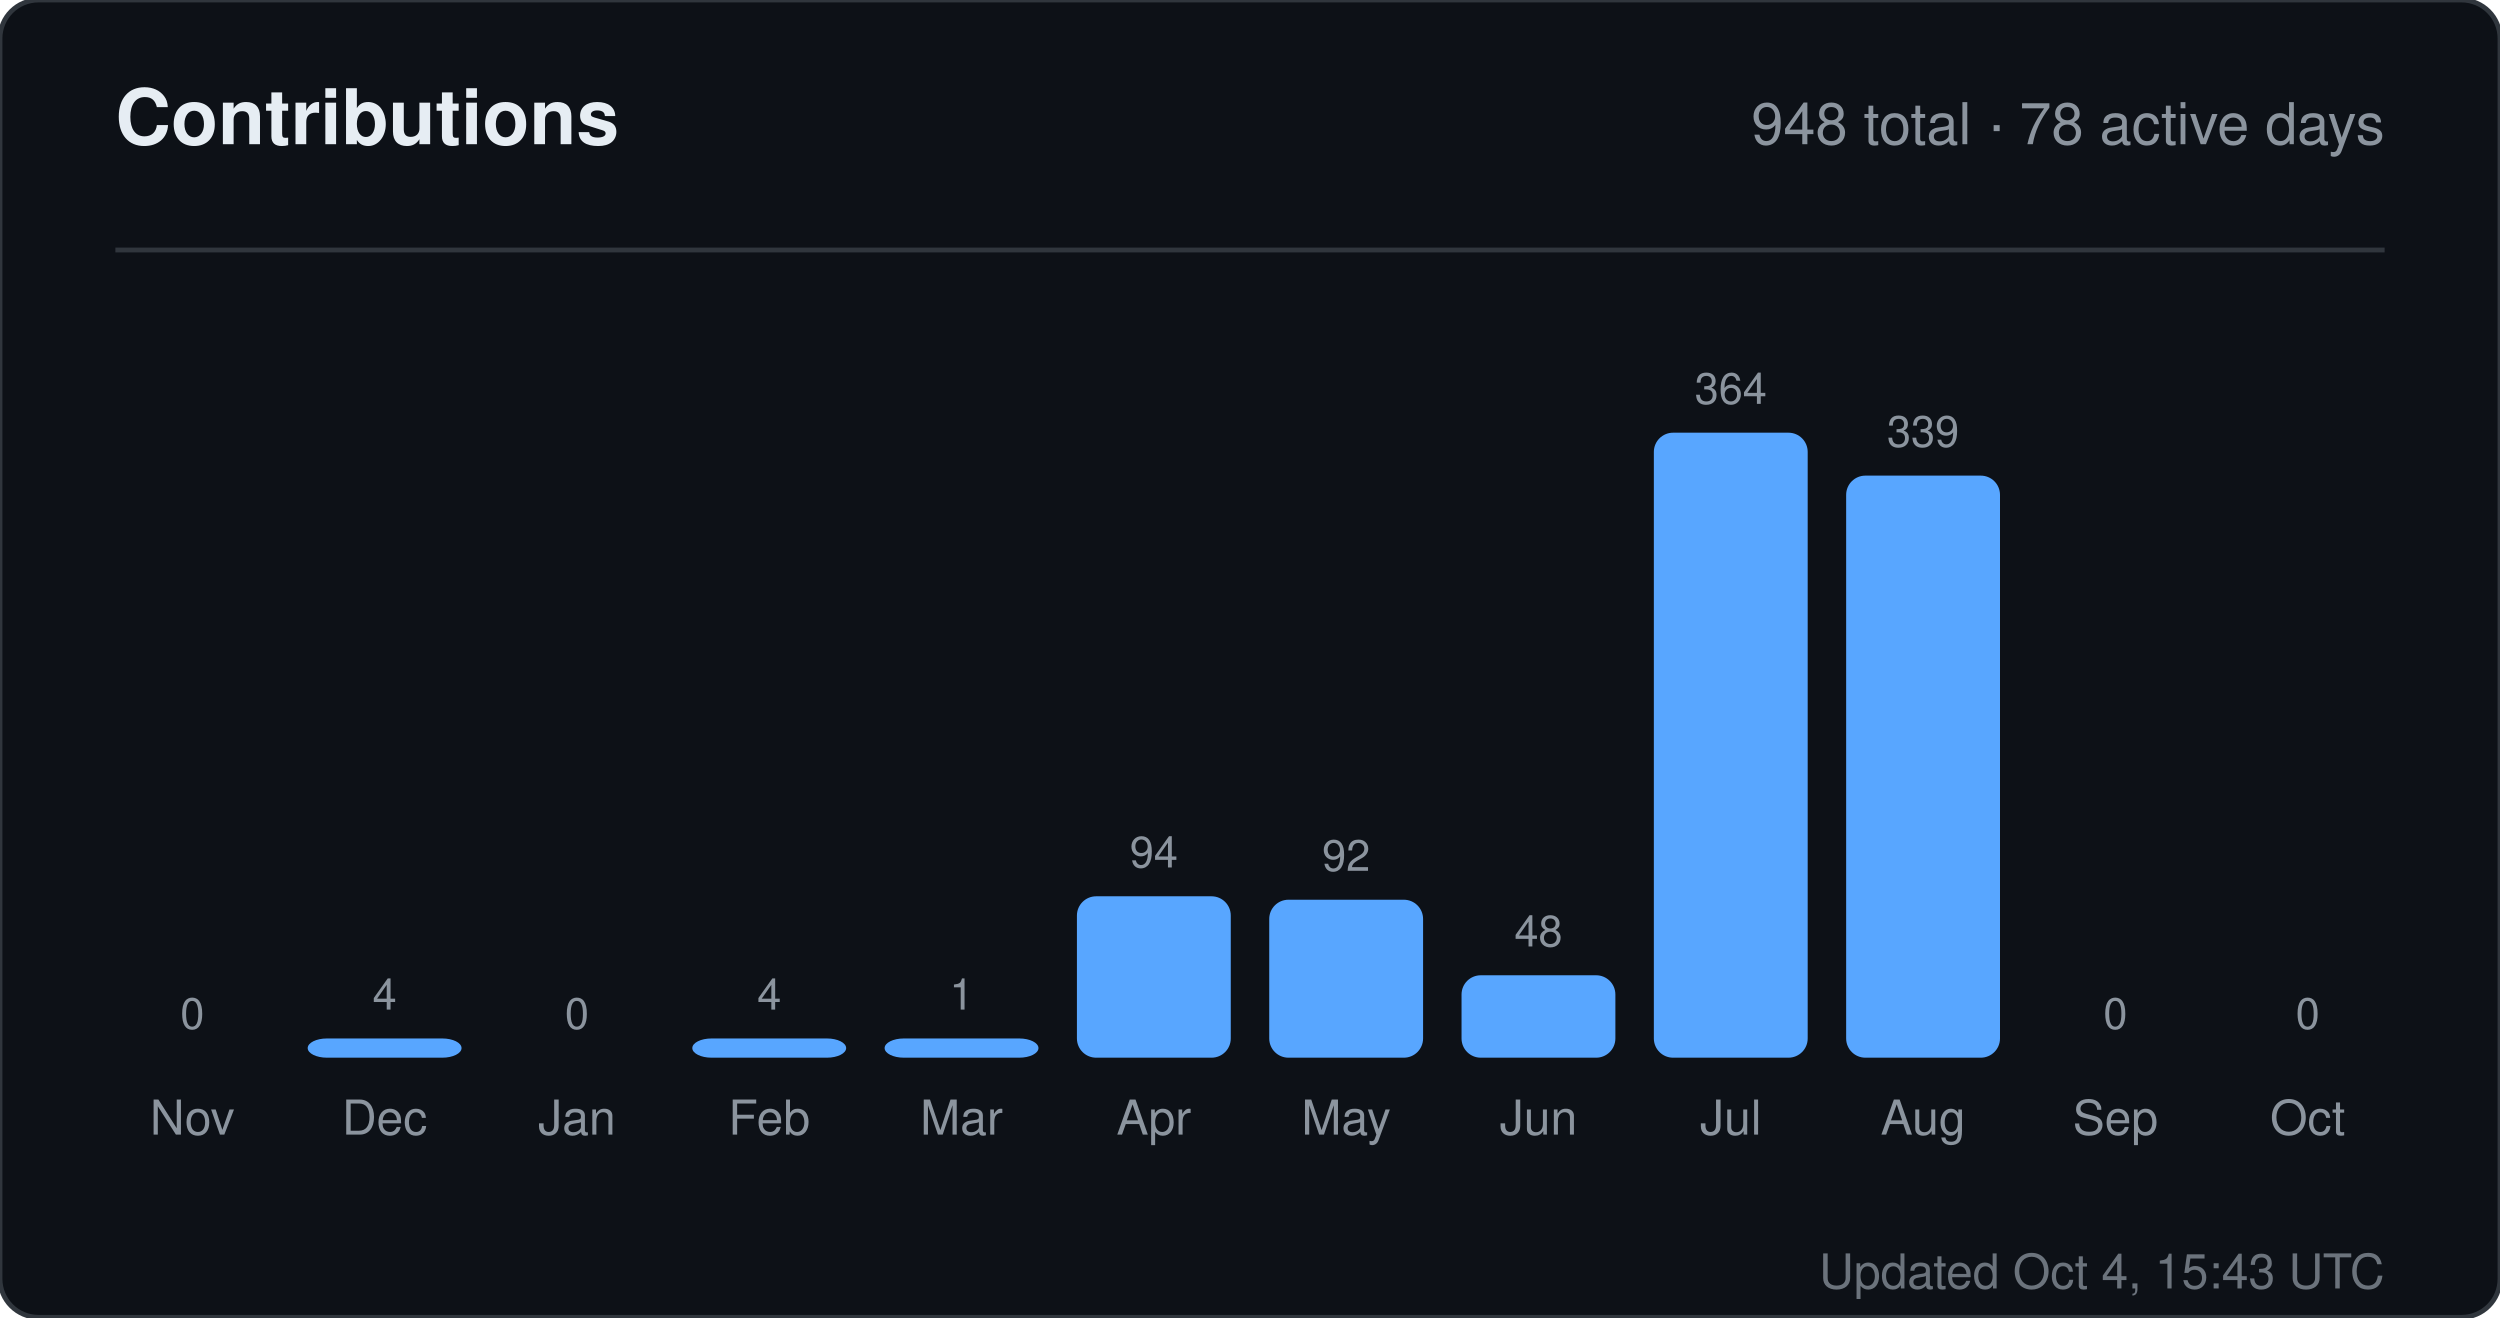
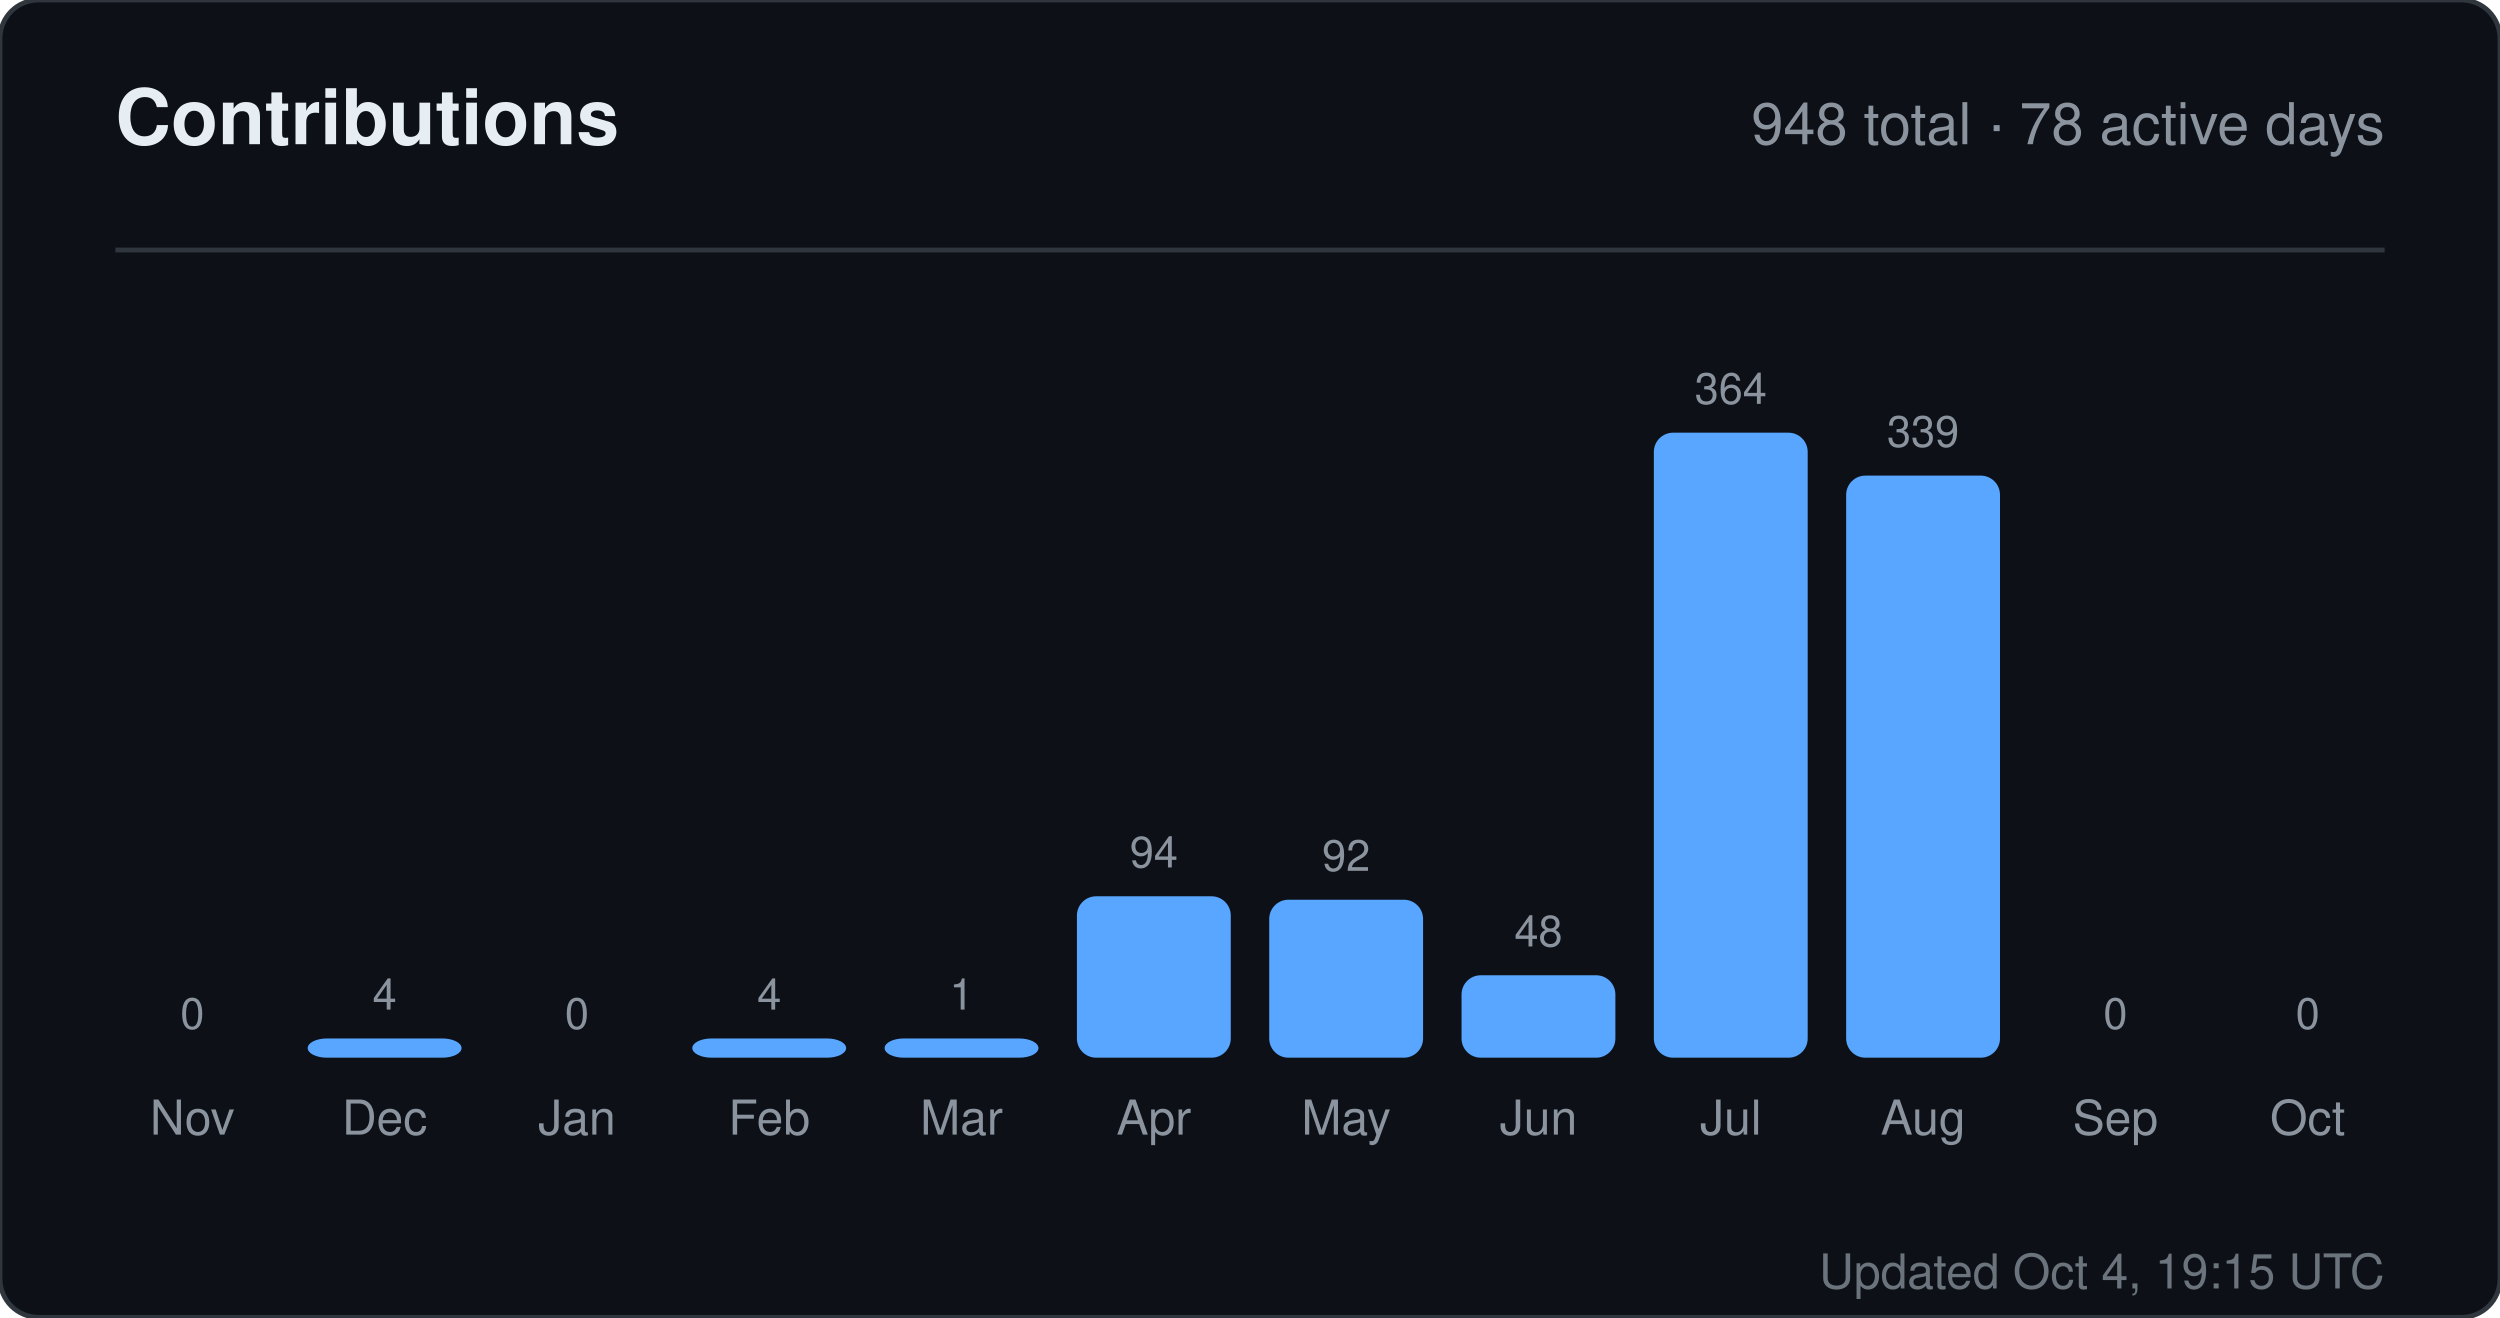
<svg xmlns="http://www.w3.org/2000/svg" width="520" height="274" viewBox="0 0 520 274" role="img" aria-label="Contributions for sandiirawan12">
  <rect width="520" height="274" rx="8" fill="#0d1117" stroke="#30363d" />
  <g font-family="-apple-system, BlinkMacSystemFont, Segoe UI, Helvetica, Arial, sans-serif">
    <text x="24" y="30" fill="#e6edf3" font-size="16" font-weight="700">Contributions</text>
    <text x="496" y="30" fill="#8b949e" font-size="12" text-anchor="end">948 total · 78 active days</text>
    <line x1="24" y1="52" x2="496" y2="52" stroke="#30363d" />
    <text x="40" y="214" fill="#8b949e" font-size="9" text-anchor="middle">0</text>
    <rect x="24" y="220" width="32" height="0" rx="4" fill="#58a6ff" />
    <text x="40" y="236" fill="#8b949e" font-size="10" text-anchor="middle">Nov</text>
    <text x="80" y="210" fill="#8b949e" font-size="9" text-anchor="middle">4</text>
    <rect x="64" y="216" width="32" height="4" rx="4" fill="#58a6ff" />
    <text x="80" y="236" fill="#8b949e" font-size="10" text-anchor="middle">Dec</text>
    <text x="120" y="214" fill="#8b949e" font-size="9" text-anchor="middle">0</text>
    <rect x="104" y="220" width="32" height="0" rx="4" fill="#58a6ff" />
    <text x="120" y="236" fill="#8b949e" font-size="10" text-anchor="middle">Jan</text>
    <text x="160" y="210" fill="#8b949e" font-size="9" text-anchor="middle">4</text>
    <rect x="144" y="216" width="32" height="4" rx="4" fill="#58a6ff" />
    <text x="160" y="236" fill="#8b949e" font-size="10" text-anchor="middle">Feb</text>
    <text x="200" y="210" fill="#8b949e" font-size="9" text-anchor="middle">1</text>
    <rect x="184" y="216" width="32" height="4" rx="4" fill="#58a6ff" />
    <text x="200" y="236" fill="#8b949e" font-size="10" text-anchor="middle">Mar</text>
    <text x="240" y="180.429" fill="#8b949e" font-size="9" text-anchor="middle">94</text>
    <rect x="224" y="186.429" width="32" height="33.571" rx="4" fill="#58a6ff" />
    <text x="240" y="236" fill="#8b949e" font-size="10" text-anchor="middle">Apr</text>
    <text x="280" y="181.143" fill="#8b949e" font-size="9" text-anchor="middle">92</text>
    <rect x="264" y="187.143" width="32" height="32.857" rx="4" fill="#58a6ff" />
    <text x="280" y="236" fill="#8b949e" font-size="10" text-anchor="middle">May</text>
    <text x="320" y="196.857" fill="#8b949e" font-size="9" text-anchor="middle">48</text>
    <rect x="304" y="202.857" width="32" height="17.143" rx="4" fill="#58a6ff" />
    <text x="320" y="236" fill="#8b949e" font-size="10" text-anchor="middle">Jun</text>
    <text x="360" y="84" fill="#8b949e" font-size="9" text-anchor="middle">364</text>
    <rect x="344" y="90" width="32" height="130" rx="4" fill="#58a6ff" />
    <text x="360" y="236" fill="#8b949e" font-size="10" text-anchor="middle">Jul</text>
    <text x="400" y="92.929" fill="#8b949e" font-size="9" text-anchor="middle">339</text>
    <rect x="384" y="98.929" width="32" height="121.071" rx="4" fill="#58a6ff" />
    <text x="400" y="236" fill="#8b949e" font-size="10" text-anchor="middle">Aug</text>
    <text x="440" y="214" fill="#8b949e" font-size="9" text-anchor="middle">0</text>
    <rect x="424" y="220" width="32" height="0" rx="4" fill="#58a6ff" />
    <text x="440" y="236" fill="#8b949e" font-size="10" text-anchor="middle">Sep</text>
    <text x="480" y="214" fill="#8b949e" font-size="9" text-anchor="middle">0</text>
    <rect x="464" y="220" width="32" height="0" rx="4" fill="#58a6ff" />
    <text x="480" y="236" fill="#8b949e" font-size="10" text-anchor="middle">Oct</text>
-     <text x="496" y="268" fill="#8b949e" font-size="10" text-anchor="end" opacity="0.75">Updated Oct 4, 15:43 UTC</text>
+     <text x="496" y="268" fill="#8b949e" font-size="10" text-anchor="end" opacity="0.75">Updated Oct 4, 19:15 UTC</text>
  </g>
</svg>
